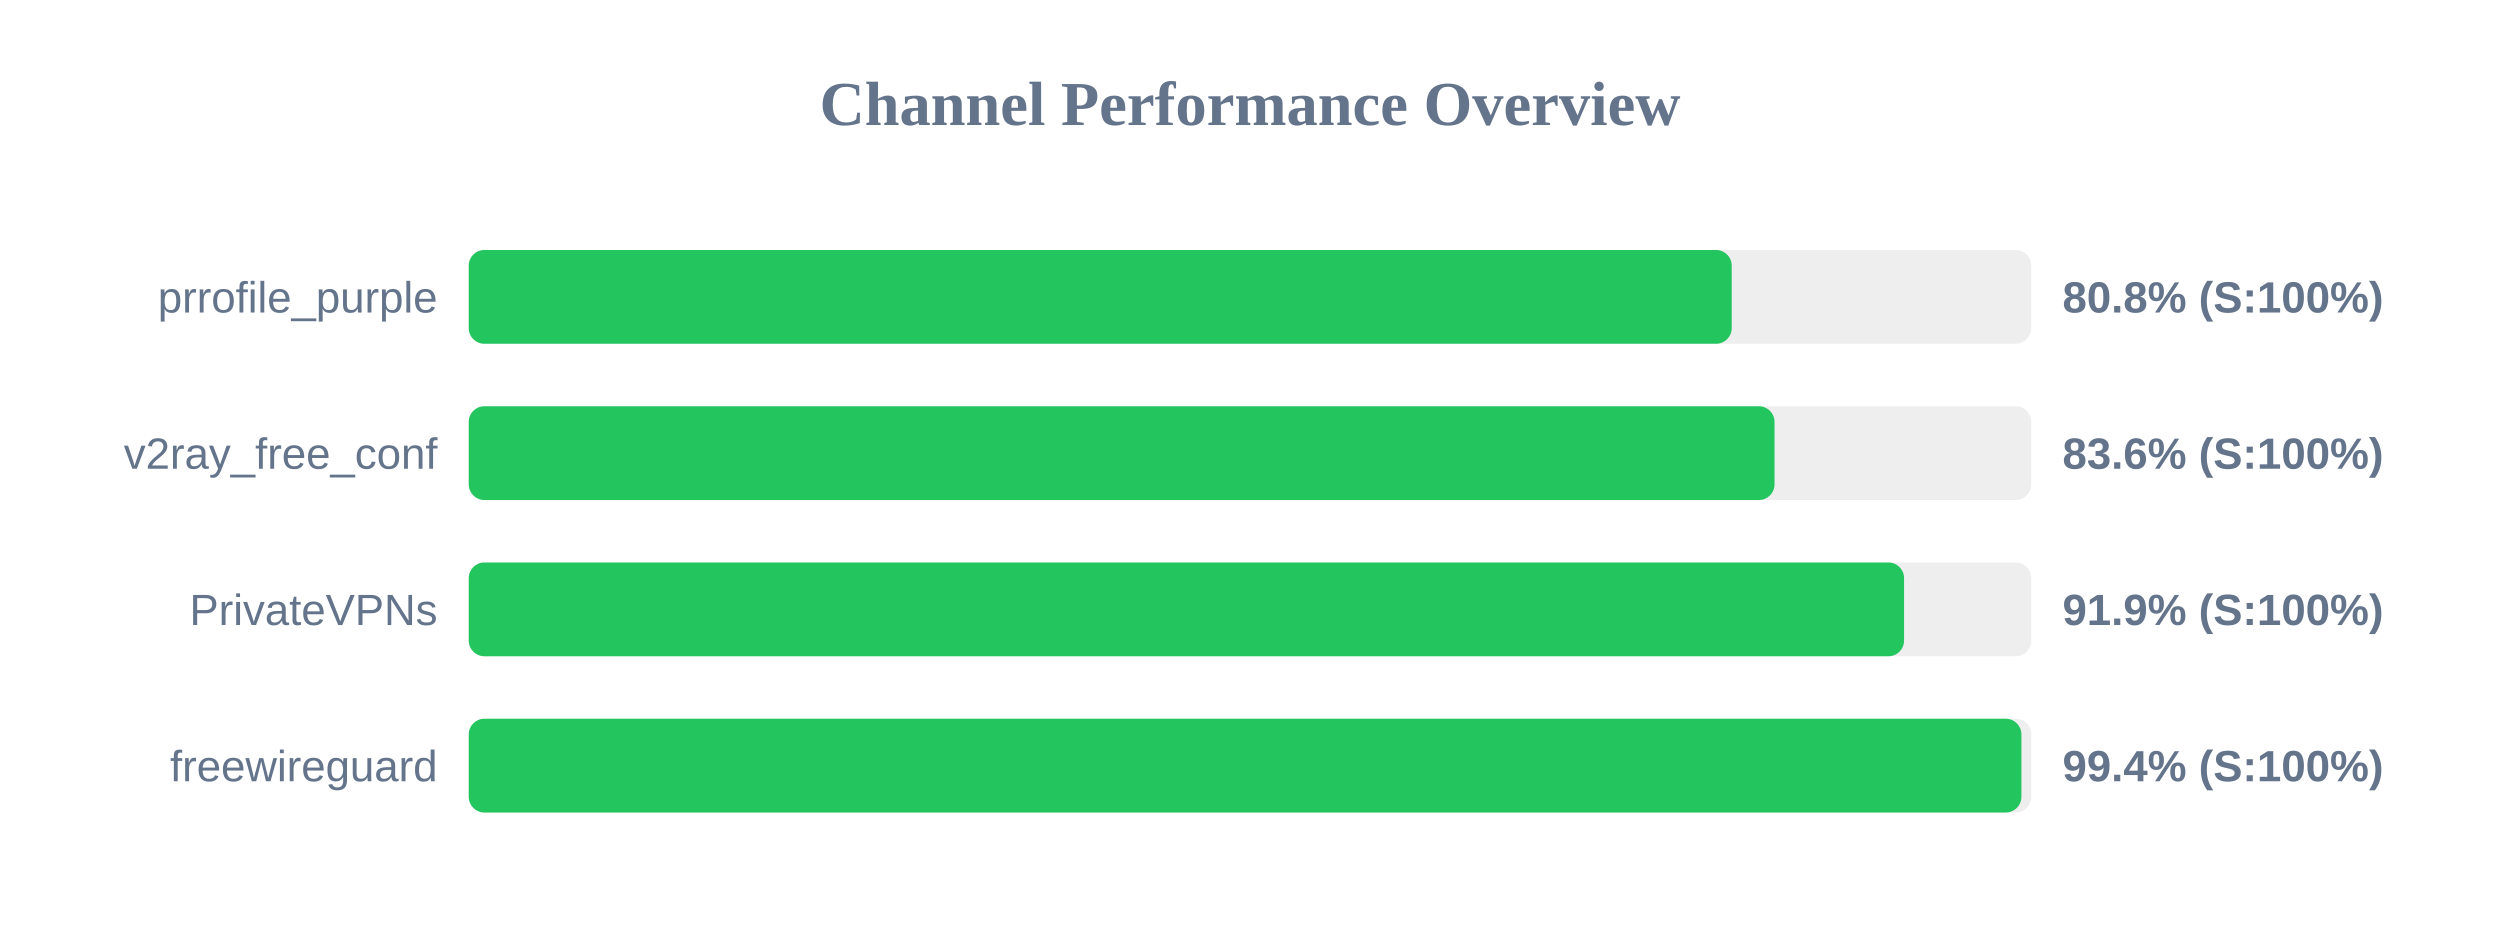
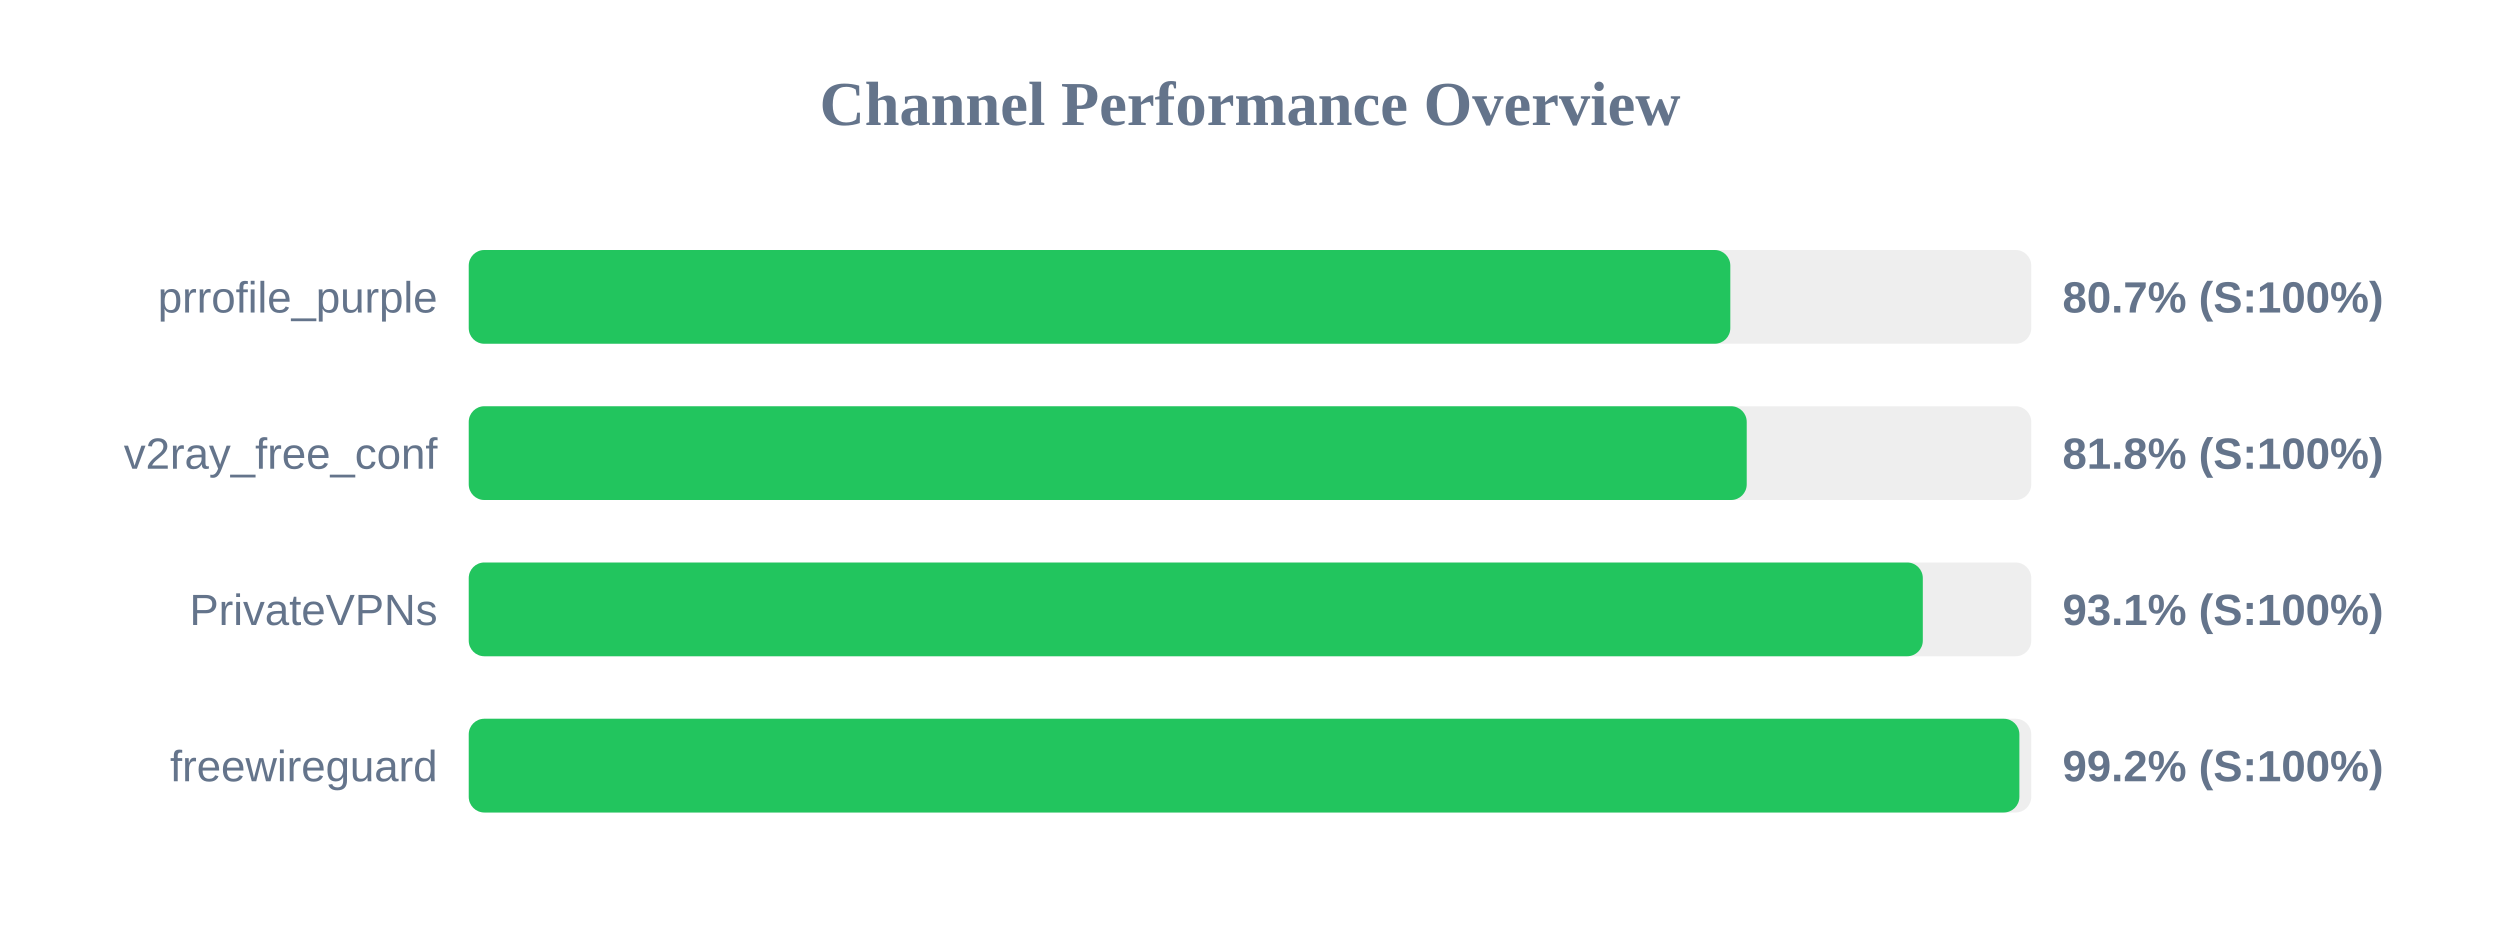
<svg xmlns="http://www.w3.org/2000/svg" width="800" height="300" version="1.1">
  <style>
        .row { font: 14px Arial; fill: #64748b; }
        .score { font: bold 14px Arial; fill: #64748b; }
    </style>
  <text x="400" y="40" text-anchor="middle" font-size="20px" font-weight="bold" fill="#64748b">Channel Performance Overview</text>
  <rect x="150" y="80" width="500" height="30" fill="#eee" rx="5" />
-   <rect x="150" y="80" width="404.15" height="30" fill="#22c55e" rx="5" />
+   <rect x="150" y="80" width="403.7" height="30" fill="#22c55e" rx="5" />
  <text x="140" y="100" text-anchor="end" class="row">prrofile_purple</text>
-   <text x="660" y="100" text-anchor="start" class="score">80.8% (S:100%)</text>
+   <text x="660" y="100" text-anchor="start" class="score">80.7% (S:100%)</text>
  <rect x="150" y="130" width="500" height="30" fill="#eee" rx="5" />
-   <rect x="150" y="130" width="417.85" height="30" fill="#22c55e" rx="5" />
+   <rect x="150" y="130" width="408.95" height="30" fill="#22c55e" rx="5" />
  <text x="140" y="150" text-anchor="end" class="row">v2ray_free_conf</text>
-   <text x="660" y="150" text-anchor="start" class="score">83.6% (S:100%)</text>
+   <text x="660" y="150" text-anchor="start" class="score">81.8% (S:100%)</text>
  <rect x="150" y="180" width="500" height="30" fill="#eee" rx="5" />
-   <rect x="150" y="180" width="459.3" height="30" fill="#22c55e" rx="5" />
+   <rect x="150" y="180" width="465.3" height="30" fill="#22c55e" rx="5" />
  <text x="140" y="200" text-anchor="end" class="row">PrivateVPNs</text>
-   <text x="660" y="200" text-anchor="start" class="score">91.9% (S:100%)</text>
+   <text x="660" y="200" text-anchor="start" class="score">93.1% (S:100%)</text>
  <rect x="150" y="230" width="500" height="30" fill="#eee" rx="5" />
-   <rect x="150" y="230" width="496.85" height="30" fill="#22c55e" rx="5" />
+   <rect x="150" y="230" width="496.2" height="30" fill="#22c55e" rx="5" />
  <text x="140" y="250" text-anchor="end" class="row">freewireguard</text>
-   <text x="660" y="250" text-anchor="start" class="score">99.4% (S:100%)</text>
+   <text x="660" y="250" text-anchor="start" class="score">99.2% (S:100%)</text>
</svg>
